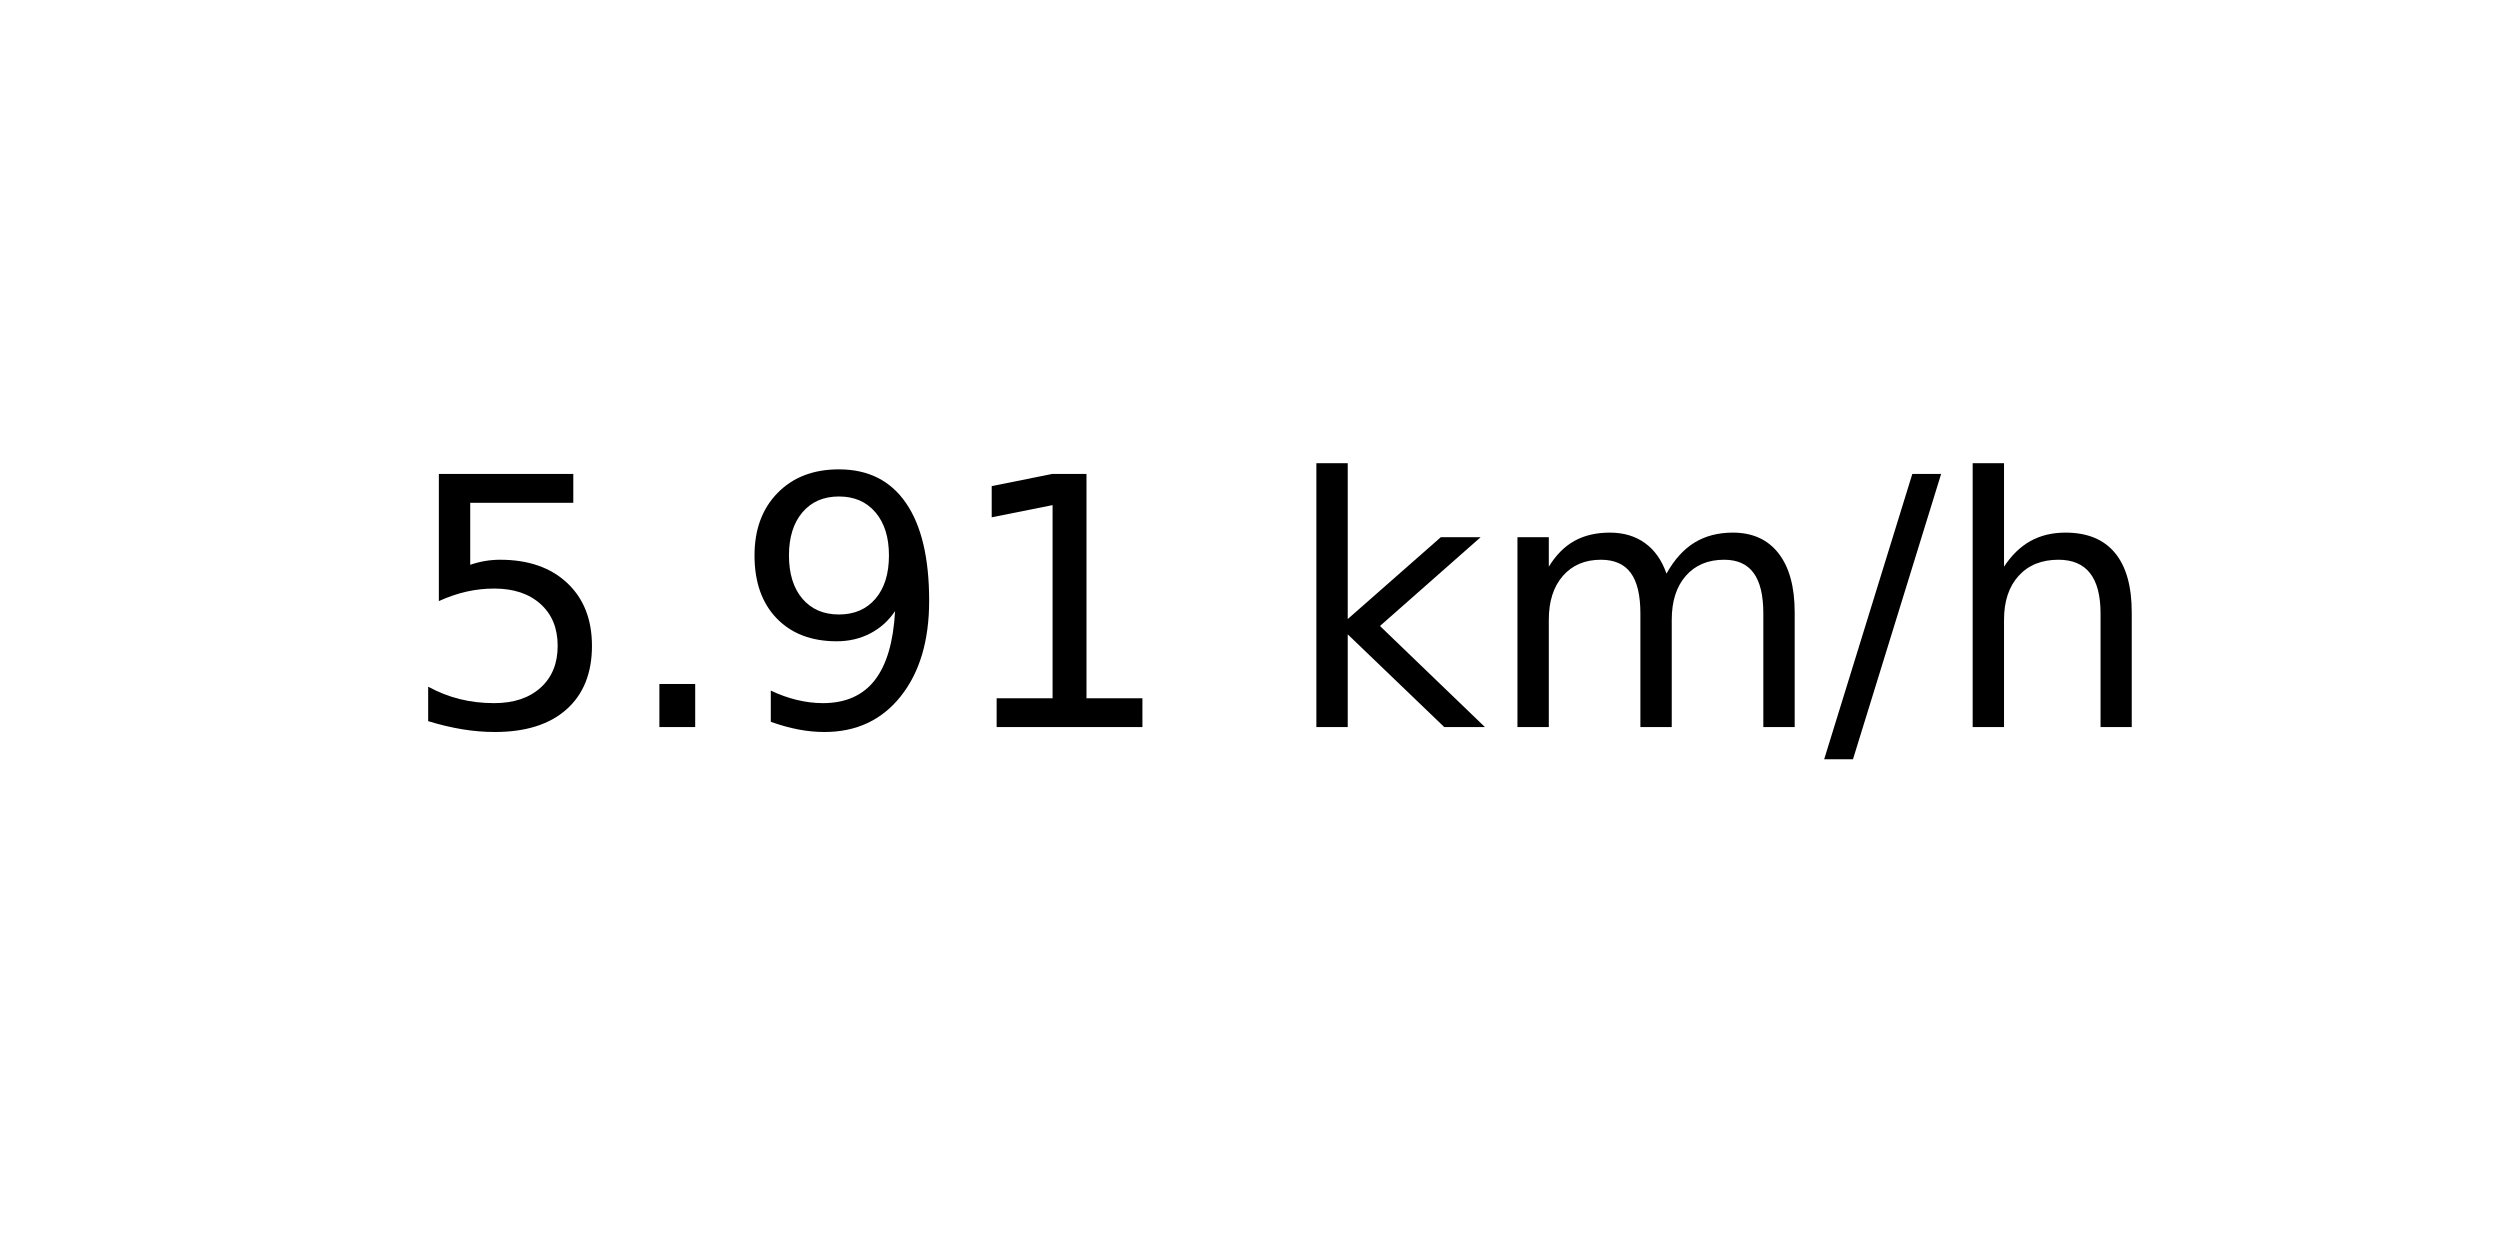
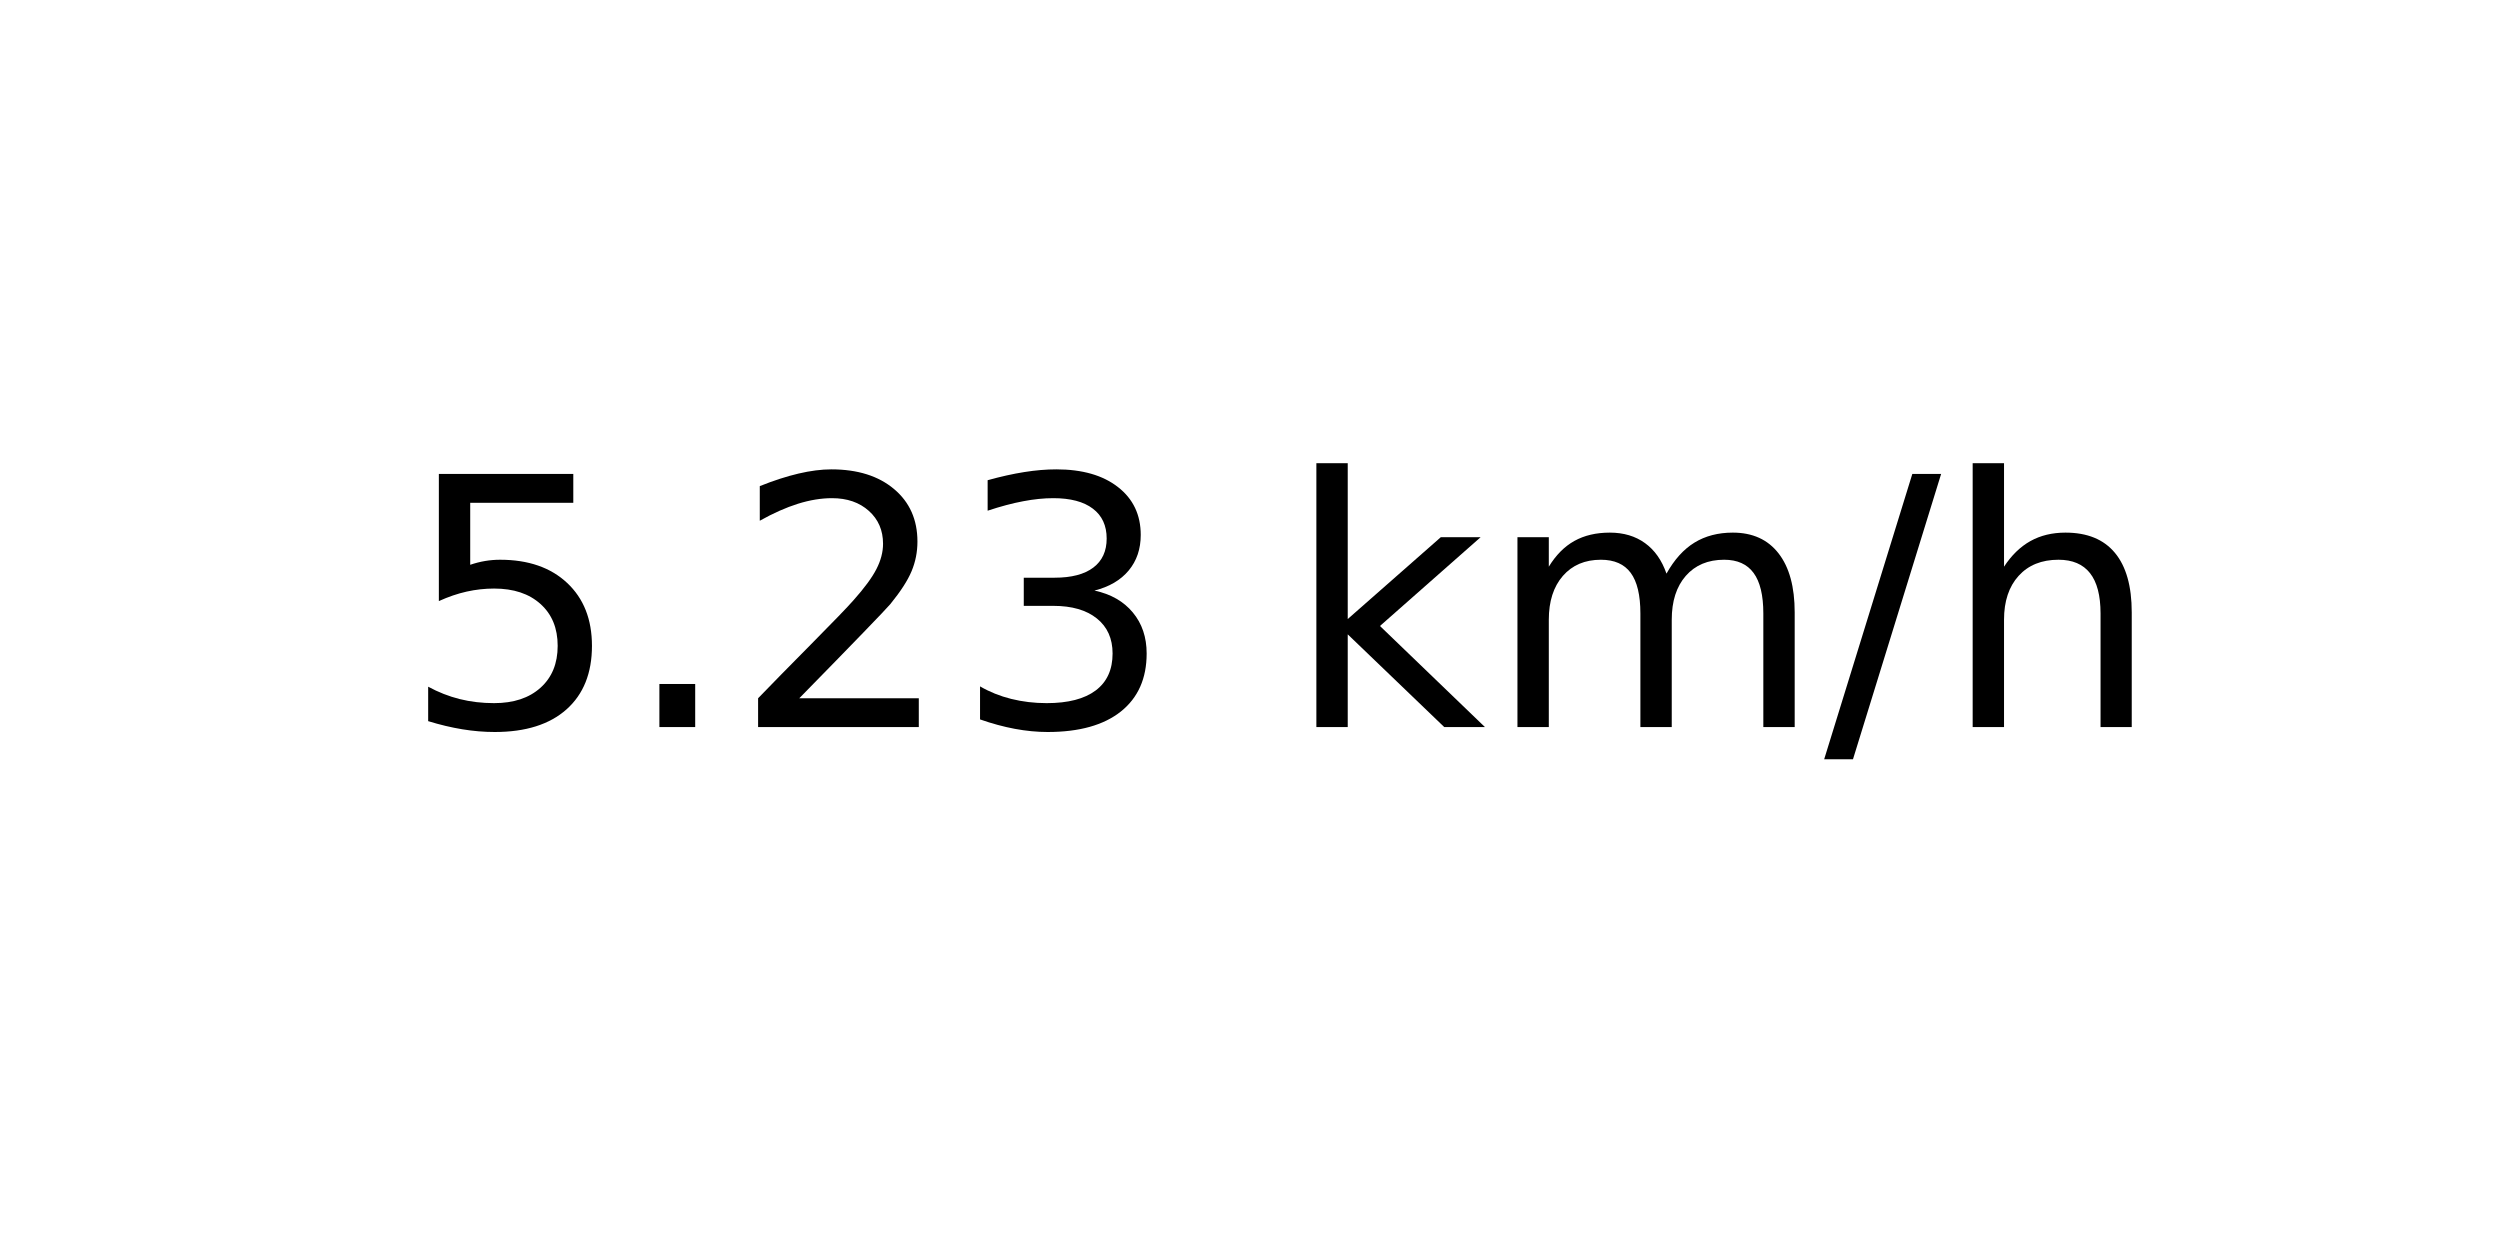
<svg xmlns="http://www.w3.org/2000/svg" xmlns:xlink="http://www.w3.org/1999/xlink" width="72pt" height="36pt" viewBox="0 0 72 36" version="1.1">
  <defs>
    <style type="text/css">*{stroke-linejoin: round; stroke-linecap: butt}</style>
  </defs>
  <g id="figure_1">
    <g id="axes_1">
      <g id="text_1">
        <g transform="translate(11.55937 20.93937) scale(0.1 -0.1)">
          <defs>
            <path id="DejaVuSans-35" d="M 691 4666  L 3169 4666  L 3169 4134  L 1269 4134  L 1269 2991  Q 1406 3038 1543 3061  Q 1681 3084 1819 3084  Q 2600 3084 3056 2656  Q 3513 2228 3513 1497  Q 3513 744 3044 326  Q 2575 -91 1722 -91  Q 1428 -91 1123 -41  Q 819 9 494 109  L 494 744  Q 775 591 1075 516  Q 1375 441 1709 441  Q 2250 441 2565 725  Q 2881 1009 2881 1497  Q 2881 1984 2565 2268  Q 2250 2553 1709 2553  Q 1456 2553 1204 2497  Q 953 2441 691 2322  L 691 4666  z " transform="scale(0.015625)" />
            <path id="DejaVuSans-2e" d="M 684 794  L 1344 794  L 1344 0  L 684 0  L 684 794  z " transform="scale(0.015625)" />
-             <path id="DejaVuSans-39" d="M 703 97  L 703 672  Q 941 559 1184 500  Q 1428 441 1663 441  Q 2288 441 2617 861  Q 2947 1281 2994 2138  Q 2813 1869 2534 1725  Q 2256 1581 1919 1581  Q 1219 1581 811 2004  Q 403 2428 403 3163  Q 403 3881 828 4315  Q 1253 4750 1959 4750  Q 2769 4750 3195 4129  Q 3622 3509 3622 2328  Q 3622 1225 3098 567  Q 2575 -91 1691 -91  Q 1453 -91 1209 -44  Q 966 3 703 97  z M 1959 2075  Q 2384 2075 2632 2365  Q 2881 2656 2881 3163  Q 2881 3666 2632 3958  Q 2384 4250 1959 4250  Q 1534 4250 1286 3958  Q 1038 3666 1038 3163  Q 1038 2656 1286 2365  Q 1534 2075 1959 2075  z " transform="scale(0.015625)" />
-             <path id="DejaVuSans-31" d="M 794 531  L 1825 531  L 1825 4091  L 703 3866  L 703 4441  L 1819 4666  L 2450 4666  L 2450 531  L 3481 531  L 3481 0  L 794 0  L 794 531  z " transform="scale(0.015625)" />
+             <path id="DejaVuSans-32" d="M 1228 531  L 3431 531  L 3431 0  L 469 0  L 469 531  Q 828 903 1448 1529  Q 2069 2156 2228 2338  Q 2531 2678 2651 2914  Q 2772 3150 2772 3378  Q 2772 3750 2511 3984  Q 2250 4219 1831 4219  Q 1534 4219 1204 4116  Q 875 4013 500 3803  L 500 4441  Q 881 4594 1212 4672  Q 1544 4750 1819 4750  Q 2544 4750 2975 4387  Q 3406 4025 3406 3419  Q 3406 3131 3298 2873  Q 3191 2616 2906 2266  Q 2828 2175 2409 1742  Q 1991 1309 1228 531  z " transform="scale(0.015625)" />
+             <path id="DejaVuSans-33" d="M 2597 2516  Q 3050 2419 3304 2112  Q 3559 1806 3559 1356  Q 3559 666 3084 287  Q 2609 -91 1734 -91  Q 1441 -91 1130 -33  Q 819 25 488 141  L 488 750  Q 750 597 1062 519  Q 1375 441 1716 441  Q 2309 441 2620 675  Q 2931 909 2931 1356  Q 2931 1769 2642 2001  Q 2353 2234 1838 2234  L 1294 2234  L 1294 2753  L 1863 2753  Q 2328 2753 2575 2939  Q 2822 3125 2822 3475  Q 2822 3834 2567 4026  Q 2313 4219 1838 4219  Q 1578 4219 1281 4162  Q 984 4106 628 3988  L 628 4550  Q 988 4650 1302 4700  Q 1616 4750 1894 4750  Q 2613 4750 3031 4423  Q 3450 4097 3450 3541  Q 3450 3153 3228 2886  Q 3006 2619 2597 2516  z " transform="scale(0.015625)" />
            <path id="DejaVuSans-20" transform="scale(0.015625)" />
            <path id="DejaVuSans-6b" d="M 581 4863  L 1159 4863  L 1159 1991  L 2875 3500  L 3609 3500  L 1753 1863  L 3688 0  L 2938 0  L 1159 1709  L 1159 0  L 581 0  L 581 4863  z " transform="scale(0.015625)" />
            <path id="DejaVuSans-6d" d="M 3328 2828  Q 3544 3216 3844 3400  Q 4144 3584 4550 3584  Q 5097 3584 5394 3201  Q 5691 2819 5691 2113  L 5691 0  L 5113 0  L 5113 2094  Q 5113 2597 4934 2840  Q 4756 3084 4391 3084  Q 3944 3084 3684 2787  Q 3425 2491 3425 1978  L 3425 0  L 2847 0  L 2847 2094  Q 2847 2600 2669 2842  Q 2491 3084 2119 3084  Q 1678 3084 1418 2786  Q 1159 2488 1159 1978  L 1159 0  L 581 0  L 581 3500  L 1159 3500  L 1159 2956  Q 1356 3278 1631 3431  Q 1906 3584 2284 3584  Q 2666 3584 2933 3390  Q 3200 3197 3328 2828  z " transform="scale(0.015625)" />
            <path id="DejaVuSans-2f" d="M 1625 4666  L 2156 4666  L 531 -594  L 0 -594  L 1625 4666  z " transform="scale(0.015625)" />
            <path id="DejaVuSans-68" d="M 3513 2113  L 3513 0  L 2938 0  L 2938 2094  Q 2938 2591 2744 2837  Q 2550 3084 2163 3084  Q 1697 3084 1428 2787  Q 1159 2491 1159 1978  L 1159 0  L 581 0  L 581 4863  L 1159 4863  L 1159 2956  Q 1366 3272 1645 3428  Q 1925 3584 2291 3584  Q 2894 3584 3203 3211  Q 3513 2838 3513 2113  z " transform="scale(0.015625)" />
          </defs>
          <use xlink:href="#DejaVuSans-35" />
          <use xlink:href="#DejaVuSans-2e" x="63.623" />
-           <use xlink:href="#DejaVuSans-39" x="95.41" />
-           <use xlink:href="#DejaVuSans-31" x="159.033" />
+           <use xlink:href="#DejaVuSans-32" x="95.41" />
+           <use xlink:href="#DejaVuSans-33" x="159.033" />
          <use xlink:href="#DejaVuSans-20" x="222.656" />
          <use xlink:href="#DejaVuSans-6b" x="254.443" />
          <use xlink:href="#DejaVuSans-6d" x="312.354" />
          <use xlink:href="#DejaVuSans-2f" x="409.766" />
          <use xlink:href="#DejaVuSans-68" x="443.457" />
        </g>
      </g>
    </g>
  </g>
</svg>
